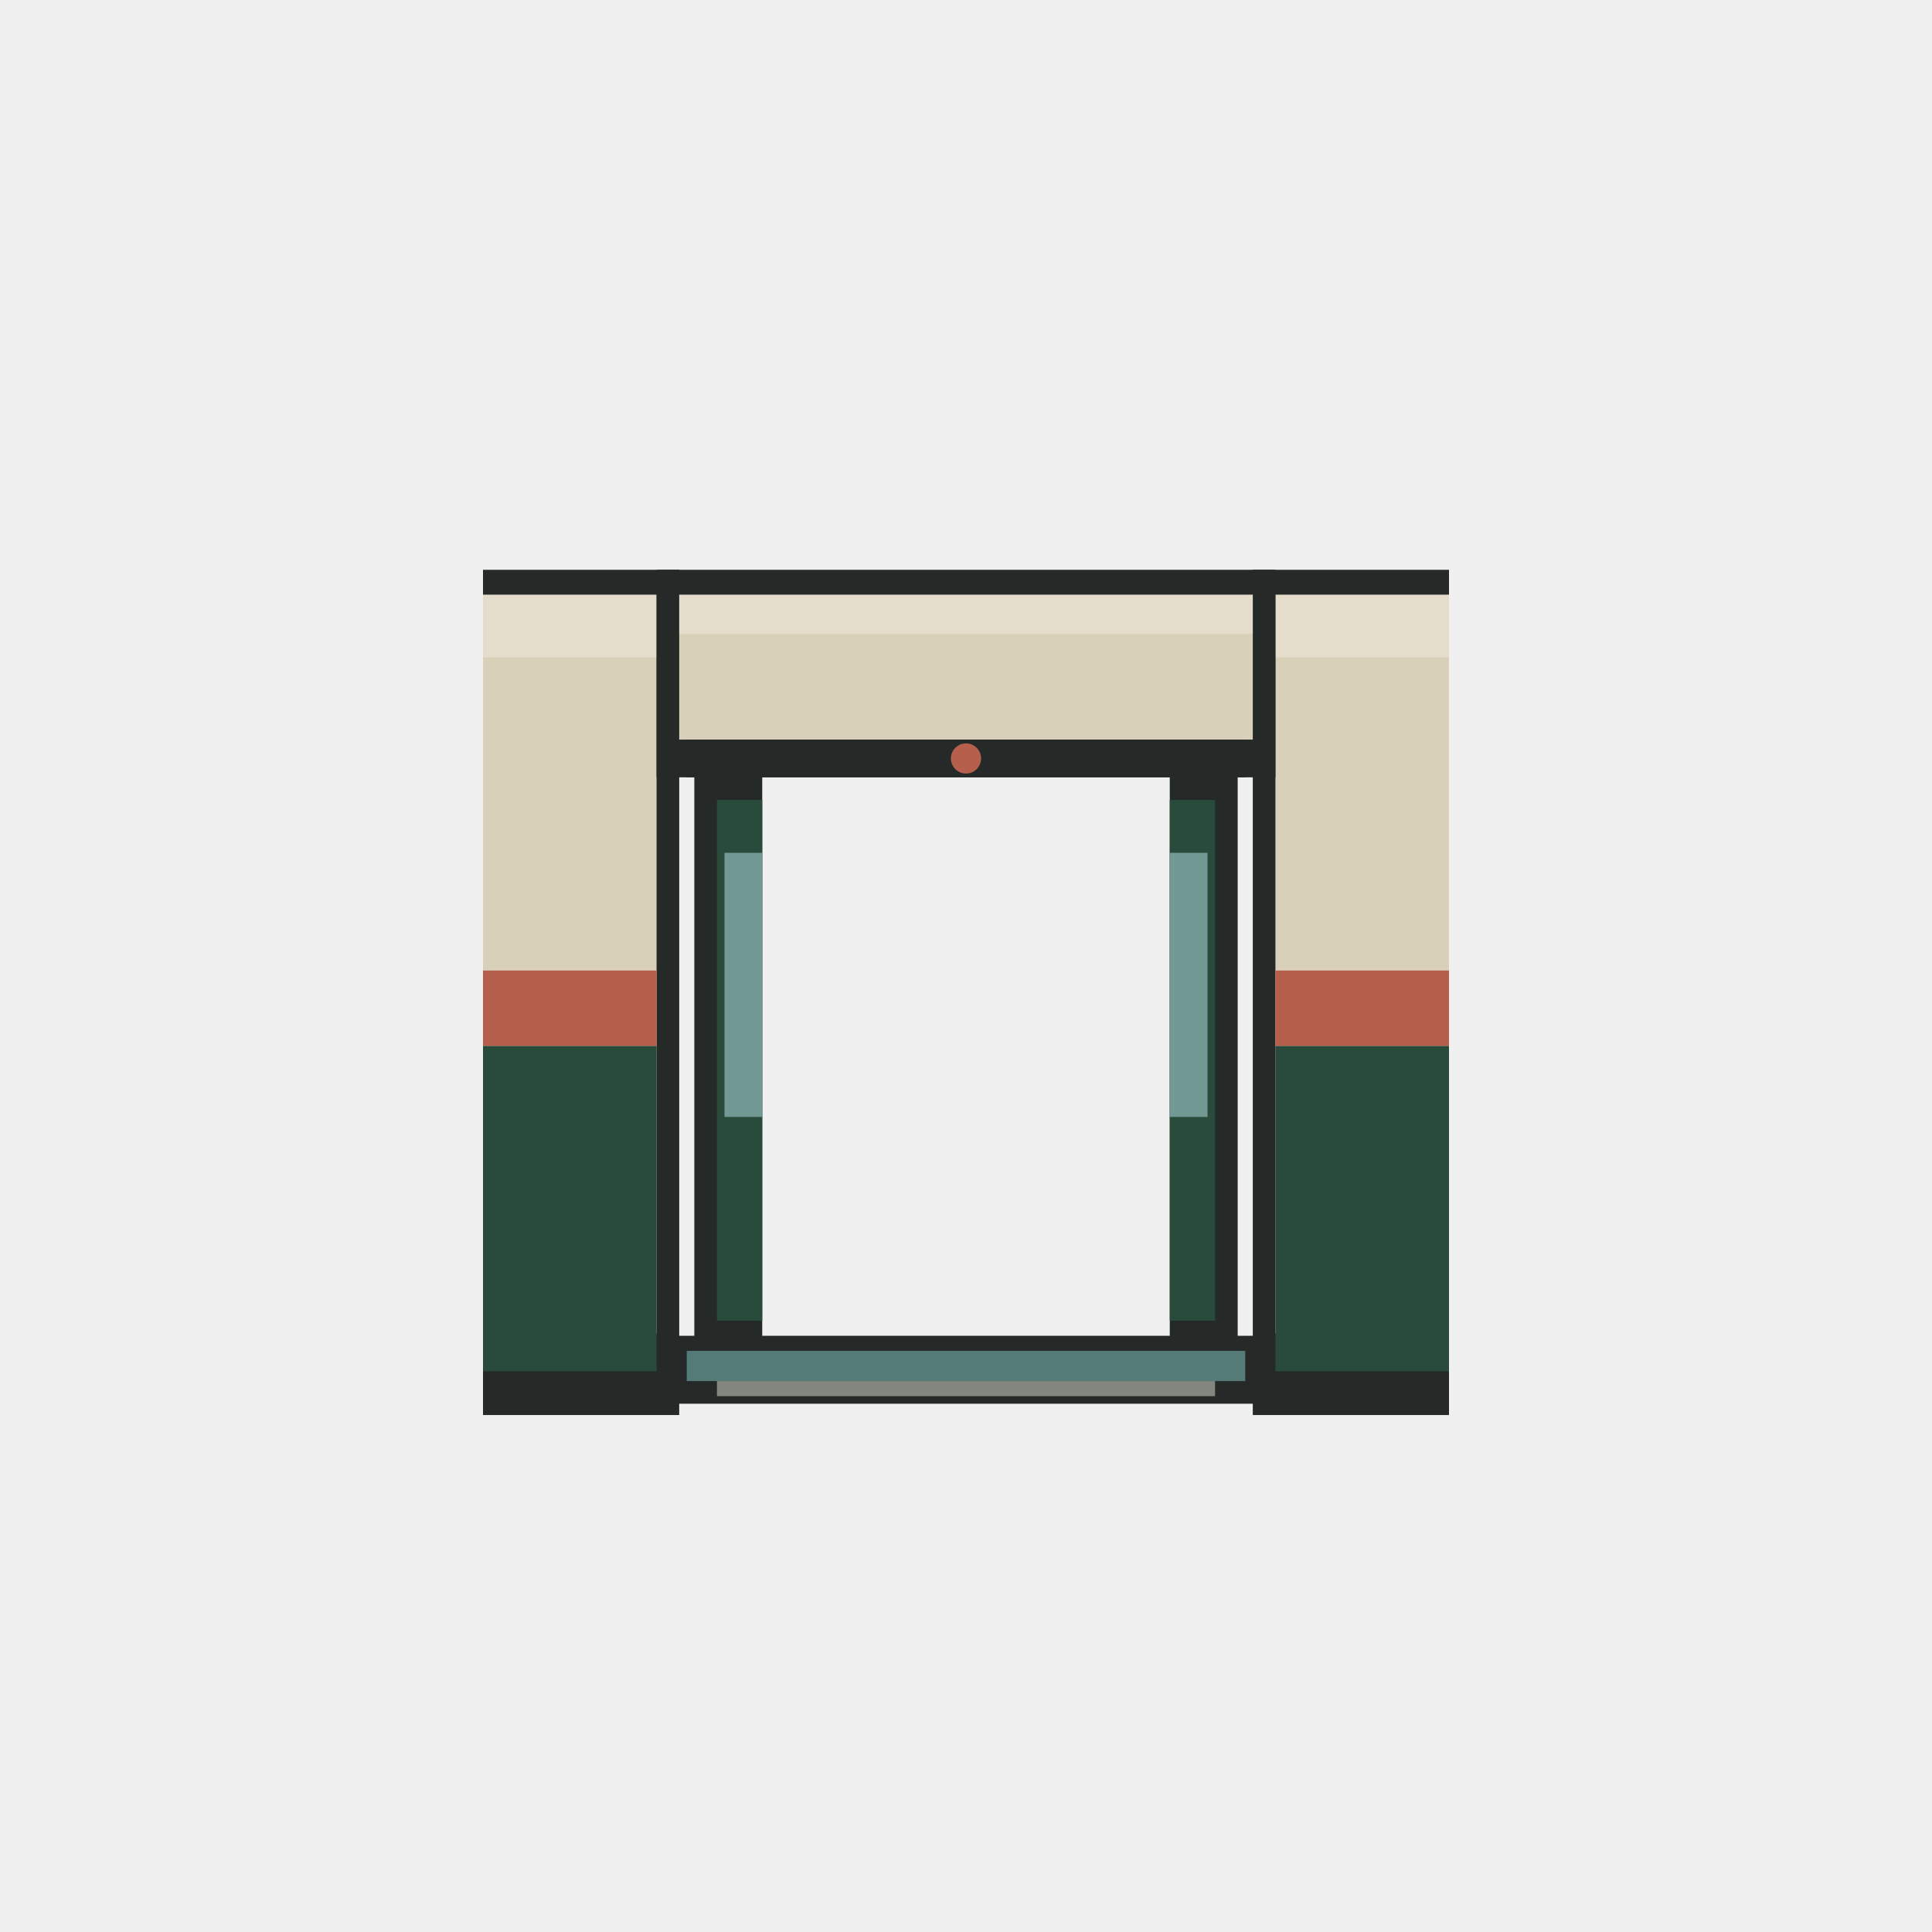
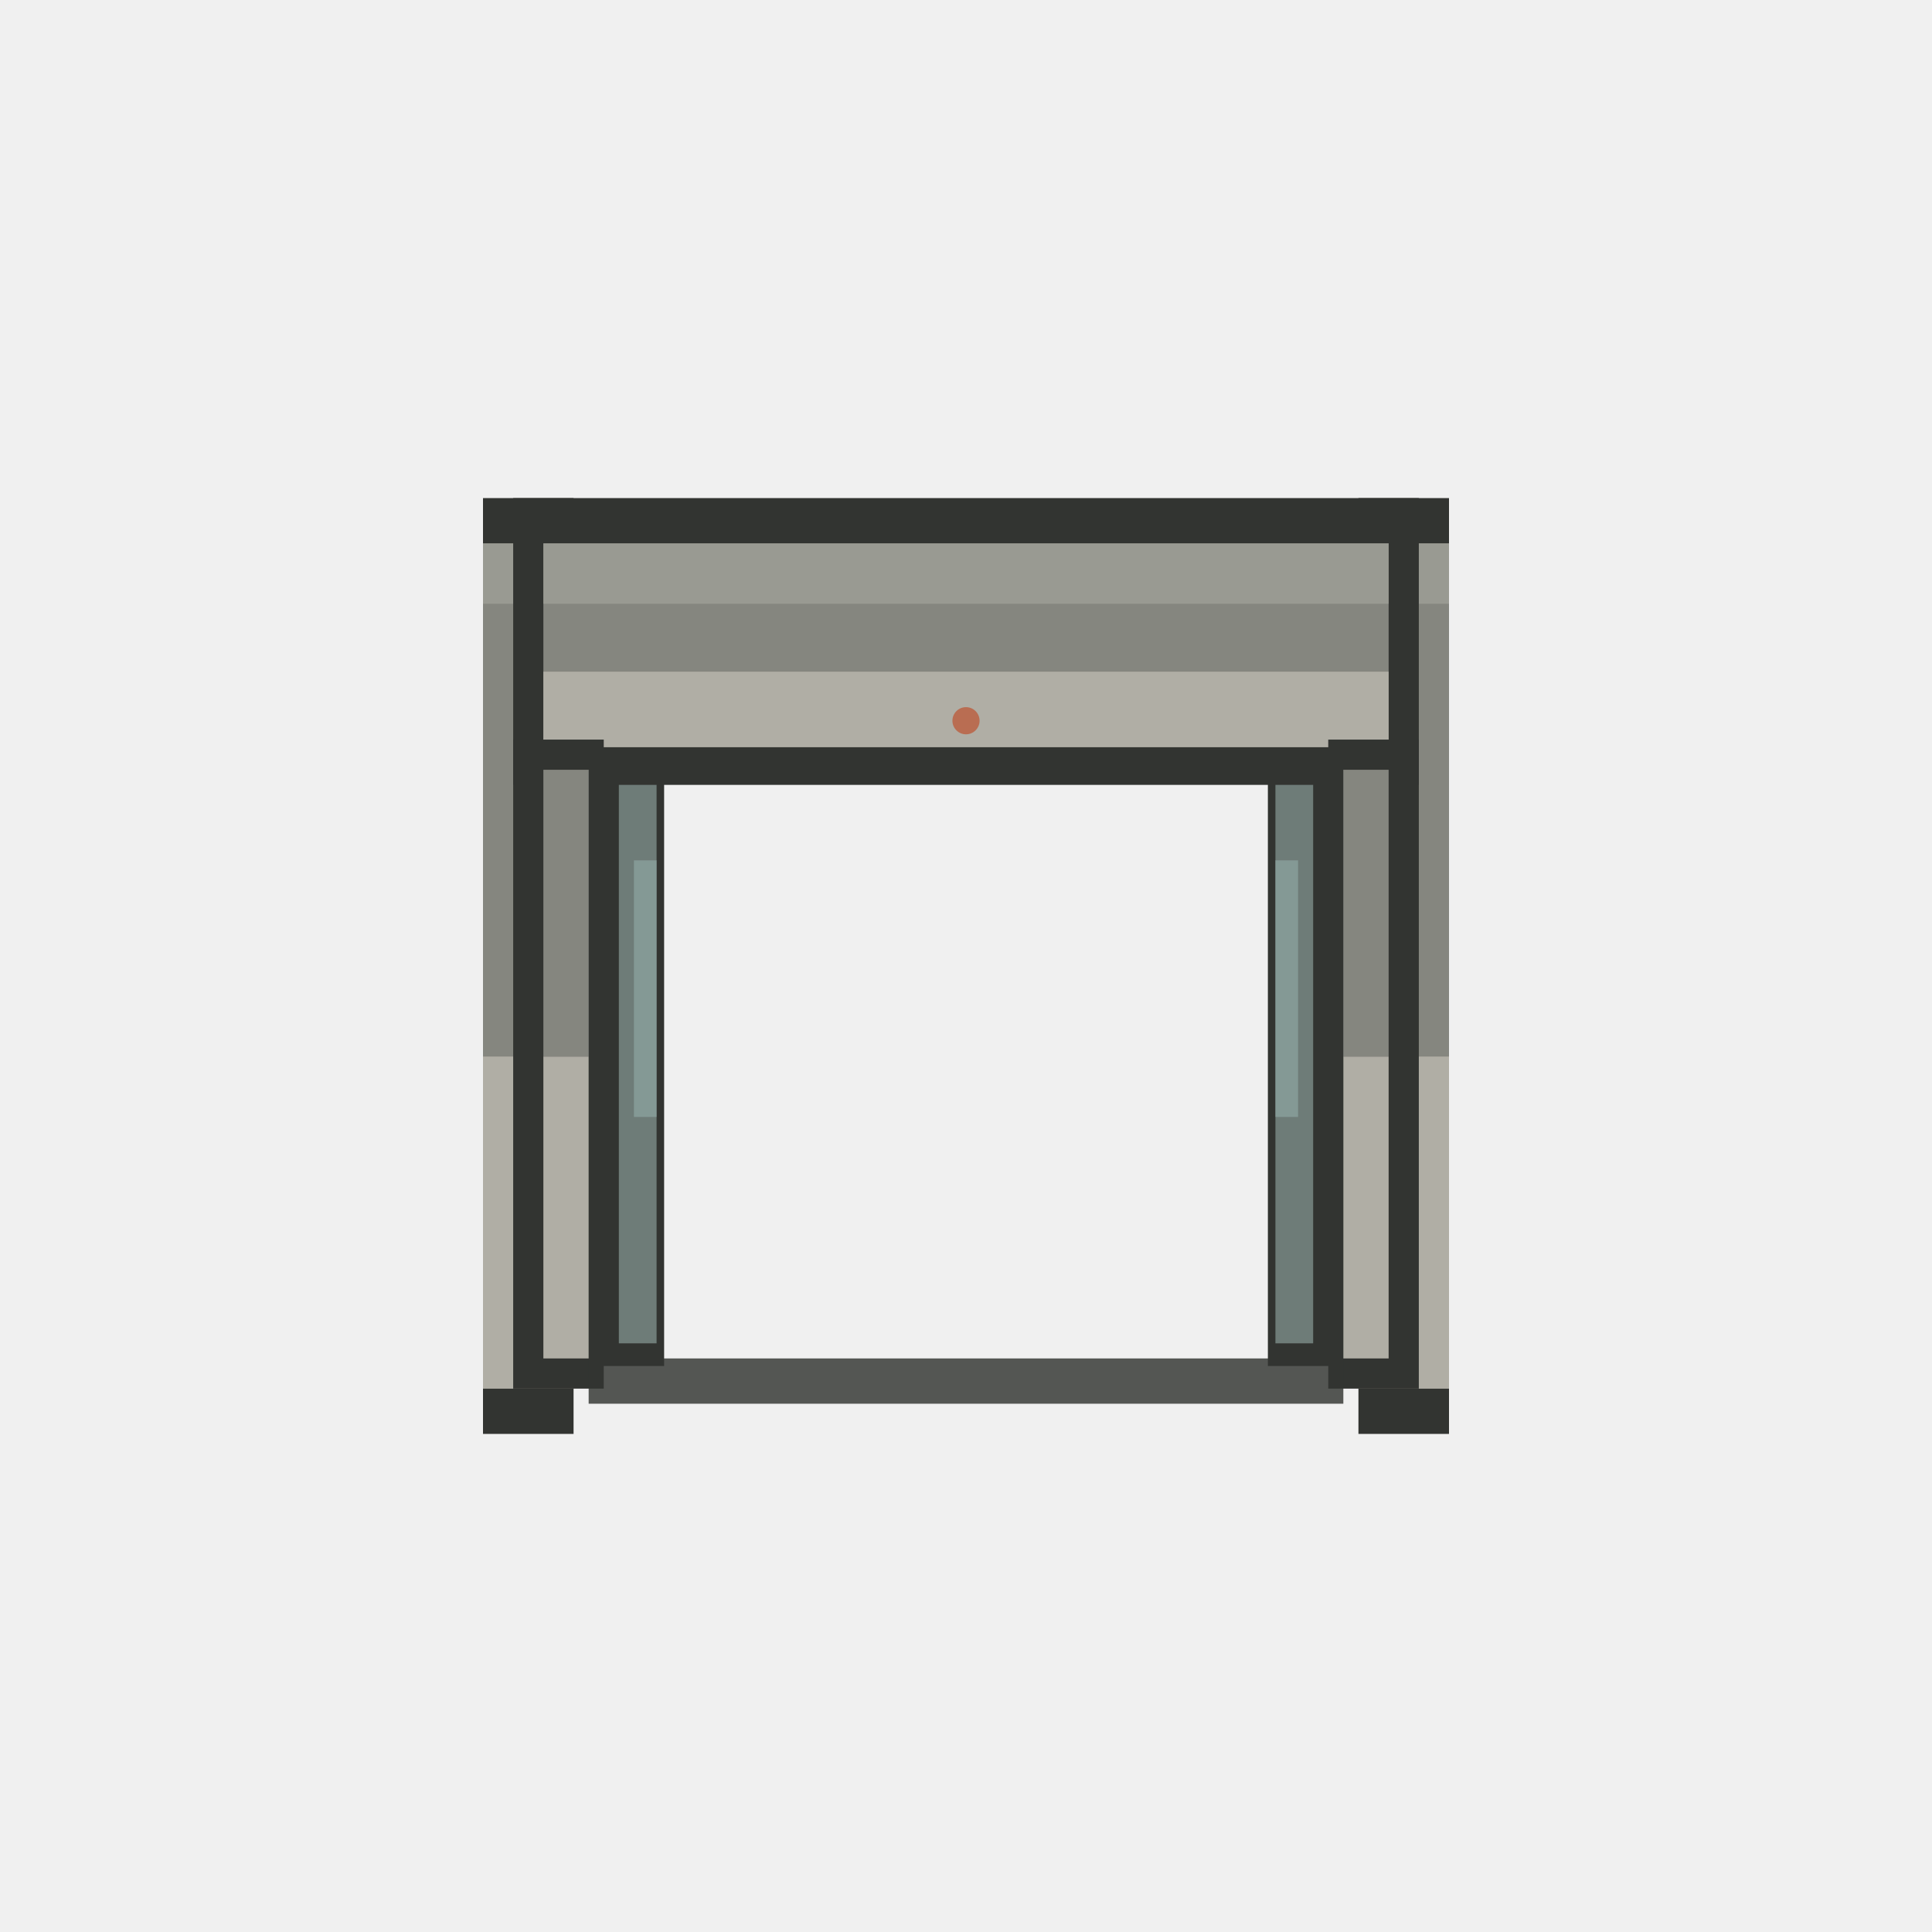
- <svg xmlns="http://www.w3.org/2000/svg" width="128" height="128" viewBox="0 0 128 128" data-prop-id="door" data-projection="plan" data-runtime-grid-scale="0.5">
-   <g id="horizontal-door-runtime-slot-envelope" transform="translate(32 32) scale(.5)">
-     <g id="horizontal-door-wall-break">
-       <path id="horizontal-wall-outer" d="M0 11.5H26V123.5H0ZM102 11.5H128V123.5H102Z" fill="#252A28" />
-       <path id="horizontal-wall-cream" d="M0 14.8H23V112.7H0ZM105 14.8H128V112.7H105Z" fill="#D9D0B9" />
-       <path id="horizontal-wall-rust" d="M0 64.6H23V74.6H0ZM105 64.6H128V74.6H105Z" fill="#B65F4D" />
-       <path id="horizontal-wall-green" d="M0 74.6H23V117.7H0ZM105 74.6H128V117.7H105Z" fill="#294B3C" />
-       <path id="horizontal-wall-highlight" d="M0 14.8H23V23.1H0ZM105 14.8H128V23.1H105Z" fill="#FFFFFF" opacity=".28" />
-     </g>
-     <g id="horizontal-door-header-threshold">
-       <path id="horizontal-header-outer" d="M23 11.5H105V39H23Z" fill="#252A28" />
-       <path id="horizontal-header-cream" d="M26 14.8H102V34H26Z" fill="#D9D0B9" />
-       <path id="horizontal-header-highlight" d="M26 14.8H102V20H26Z" fill="#FFFFFF" opacity=".28" />
-       <path id="horizontal-header-track" d="M27 34H101V39H27Z" fill="#252A28" />
-       <path id="horizontal-threshold-outer" d="M24 113H104V122H24Z" fill="#252A28" />
-       <path id="horizontal-threshold-teal" d="M27 115H101V119H27Z" fill="#547B78" />
-       <path id="horizontal-threshold-metal" d="M31 119H97V121H31Z" fill="#979A91" opacity=".82" />
-       <circle id="horizontal-mode-lens" cx="64" cy="36.5" r="2" fill="#B65F4D" />
-     </g>
-     <g id="horizontal-door-open-leaves">
-       <path id="horizontal-open-pocket-outer" d="M28 39H37V114H28ZM91 39H100V114H91Z" fill="#252A28" />
-       <path id="horizontal-open-pocket-leaves" d="M31 42H37V111H31ZM91 42H97V111H91Z" fill="#294B3C" />
-       <path id="horizontal-open-pocket-glazing" d="M32 49H37V84H32ZM91 49H96V84H91Z" fill="#83A9A6" opacity=".82" />
-     </g>
+ <svg xmlns="http://www.w3.org/2000/svg" width="128" height="128" viewBox="0 0 128 128" data-prop-id="door" data-projection="plan" data-runtime-grid-scale="0.5" data-wall-material-id="office-wall" data-axis="horizontal" data-state="open">
+   <g id="horizontal-door-open-office" transform="translate(32 32) scale(.5)">
+     <path id="horizontal-door-open-office-part-01" d="M0 2H12V126H0ZM116 2H128V126H116Z" fill="#323431" />
+     <path id="horizontal-door-open-office-part-02" d="M0 8H12V120H0ZM116 8H128V120H116Z" fill="#85867F" />
+     <path id="horizontal-door-open-office-part-03" d="M0 8H12V16H0ZM116 8H128V16H116Z" fill="#999A92" />
+     <path id="horizontal-door-open-office-part-04" d="M0 76H12V120H0ZM116 76H128V120H116Z" fill="#B0AEA5" />
+     <path id="horizontal-door-open-office-part-05" d="M4 2H124V40H4Z" fill="#323431" />
+     <path id="horizontal-door-open-office-part-06" d="M8 8H120V35H8Z" fill="#85867F" />
+     <path id="horizontal-door-open-office-part-07" d="M8 8H120V16H8Z" fill="#999A92" />
+     <path id="horizontal-door-open-office-part-08" d="M8 25H120V35H8Z" fill="#B0AEA5" />
+     <path id="horizontal-door-open-office-part-09" d="M4 34H16V120H4ZM112 34H124V120H112Z" fill="#323431" />
+     <path id="horizontal-door-open-office-part-10" d="M8 38H16V76H8ZM112 38H120V76H112Z" fill="#85867F" />
+     <path id="horizontal-door-open-office-part-11" d="M8 76H16V116H8ZM112 76H120V116H112Z" fill="#B0AEA5" />
+     <path id="horizontal-door-open-office-part-12" d="M14 38H16V116H14ZM112 38H114V116H112Z" fill="#999A92" />
+     <path id="horizontal-door-open-office-part-13" d="M14 116H114V122H14Z" fill="#323431" opacity=".82" />
+     <circle id="horizontal-door-open-office-part-14" cx="64" cy="31.5" r="1.8" fill="#B96D52" />
+     <path id="horizontal-door-open-office-part-15" d="M14 37H24V117H14ZM104 37H114V117H104Z" fill="#323431" />
+     <path id="horizontal-door-open-office-part-16" d="M18 40H23V114H18ZM105 40H110V114H105Z" fill="#6E7C78" />
+     <path id="horizontal-door-open-office-part-17" d="M20 50H23V84H20ZM105 50H108V84H105Z" fill="#8CA4A1" opacity=".72" />
  </g>
</svg>
